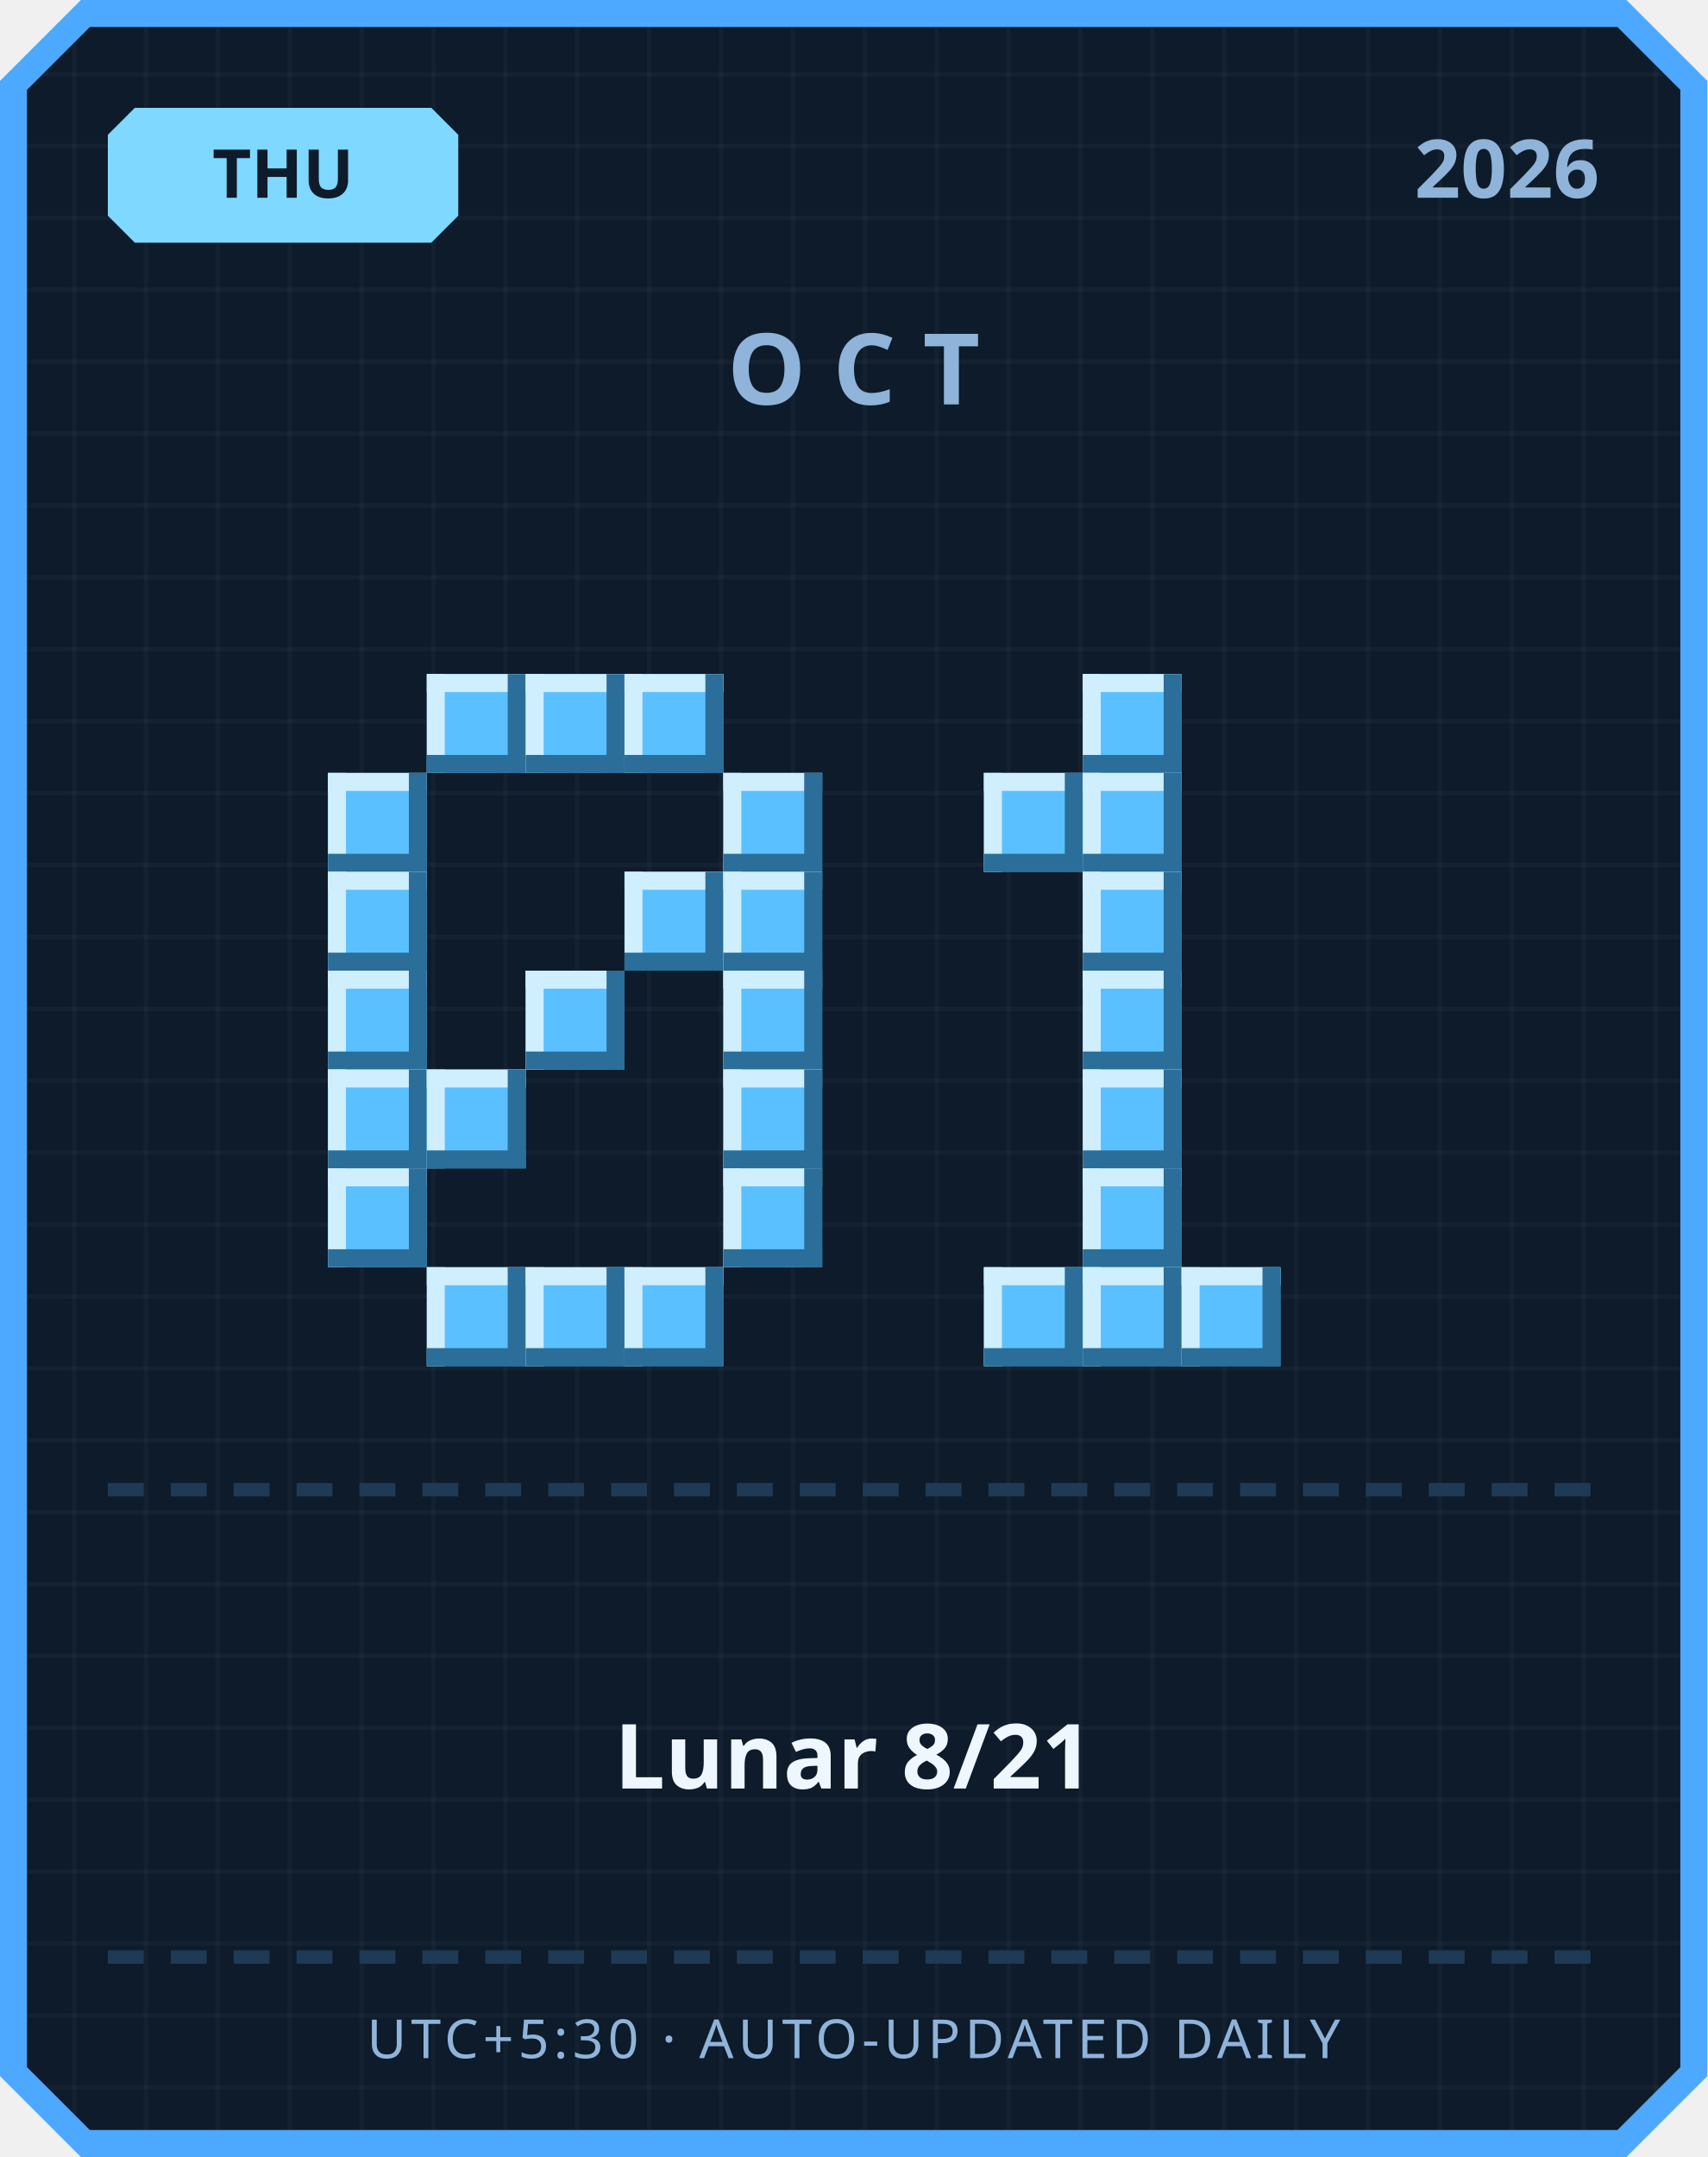
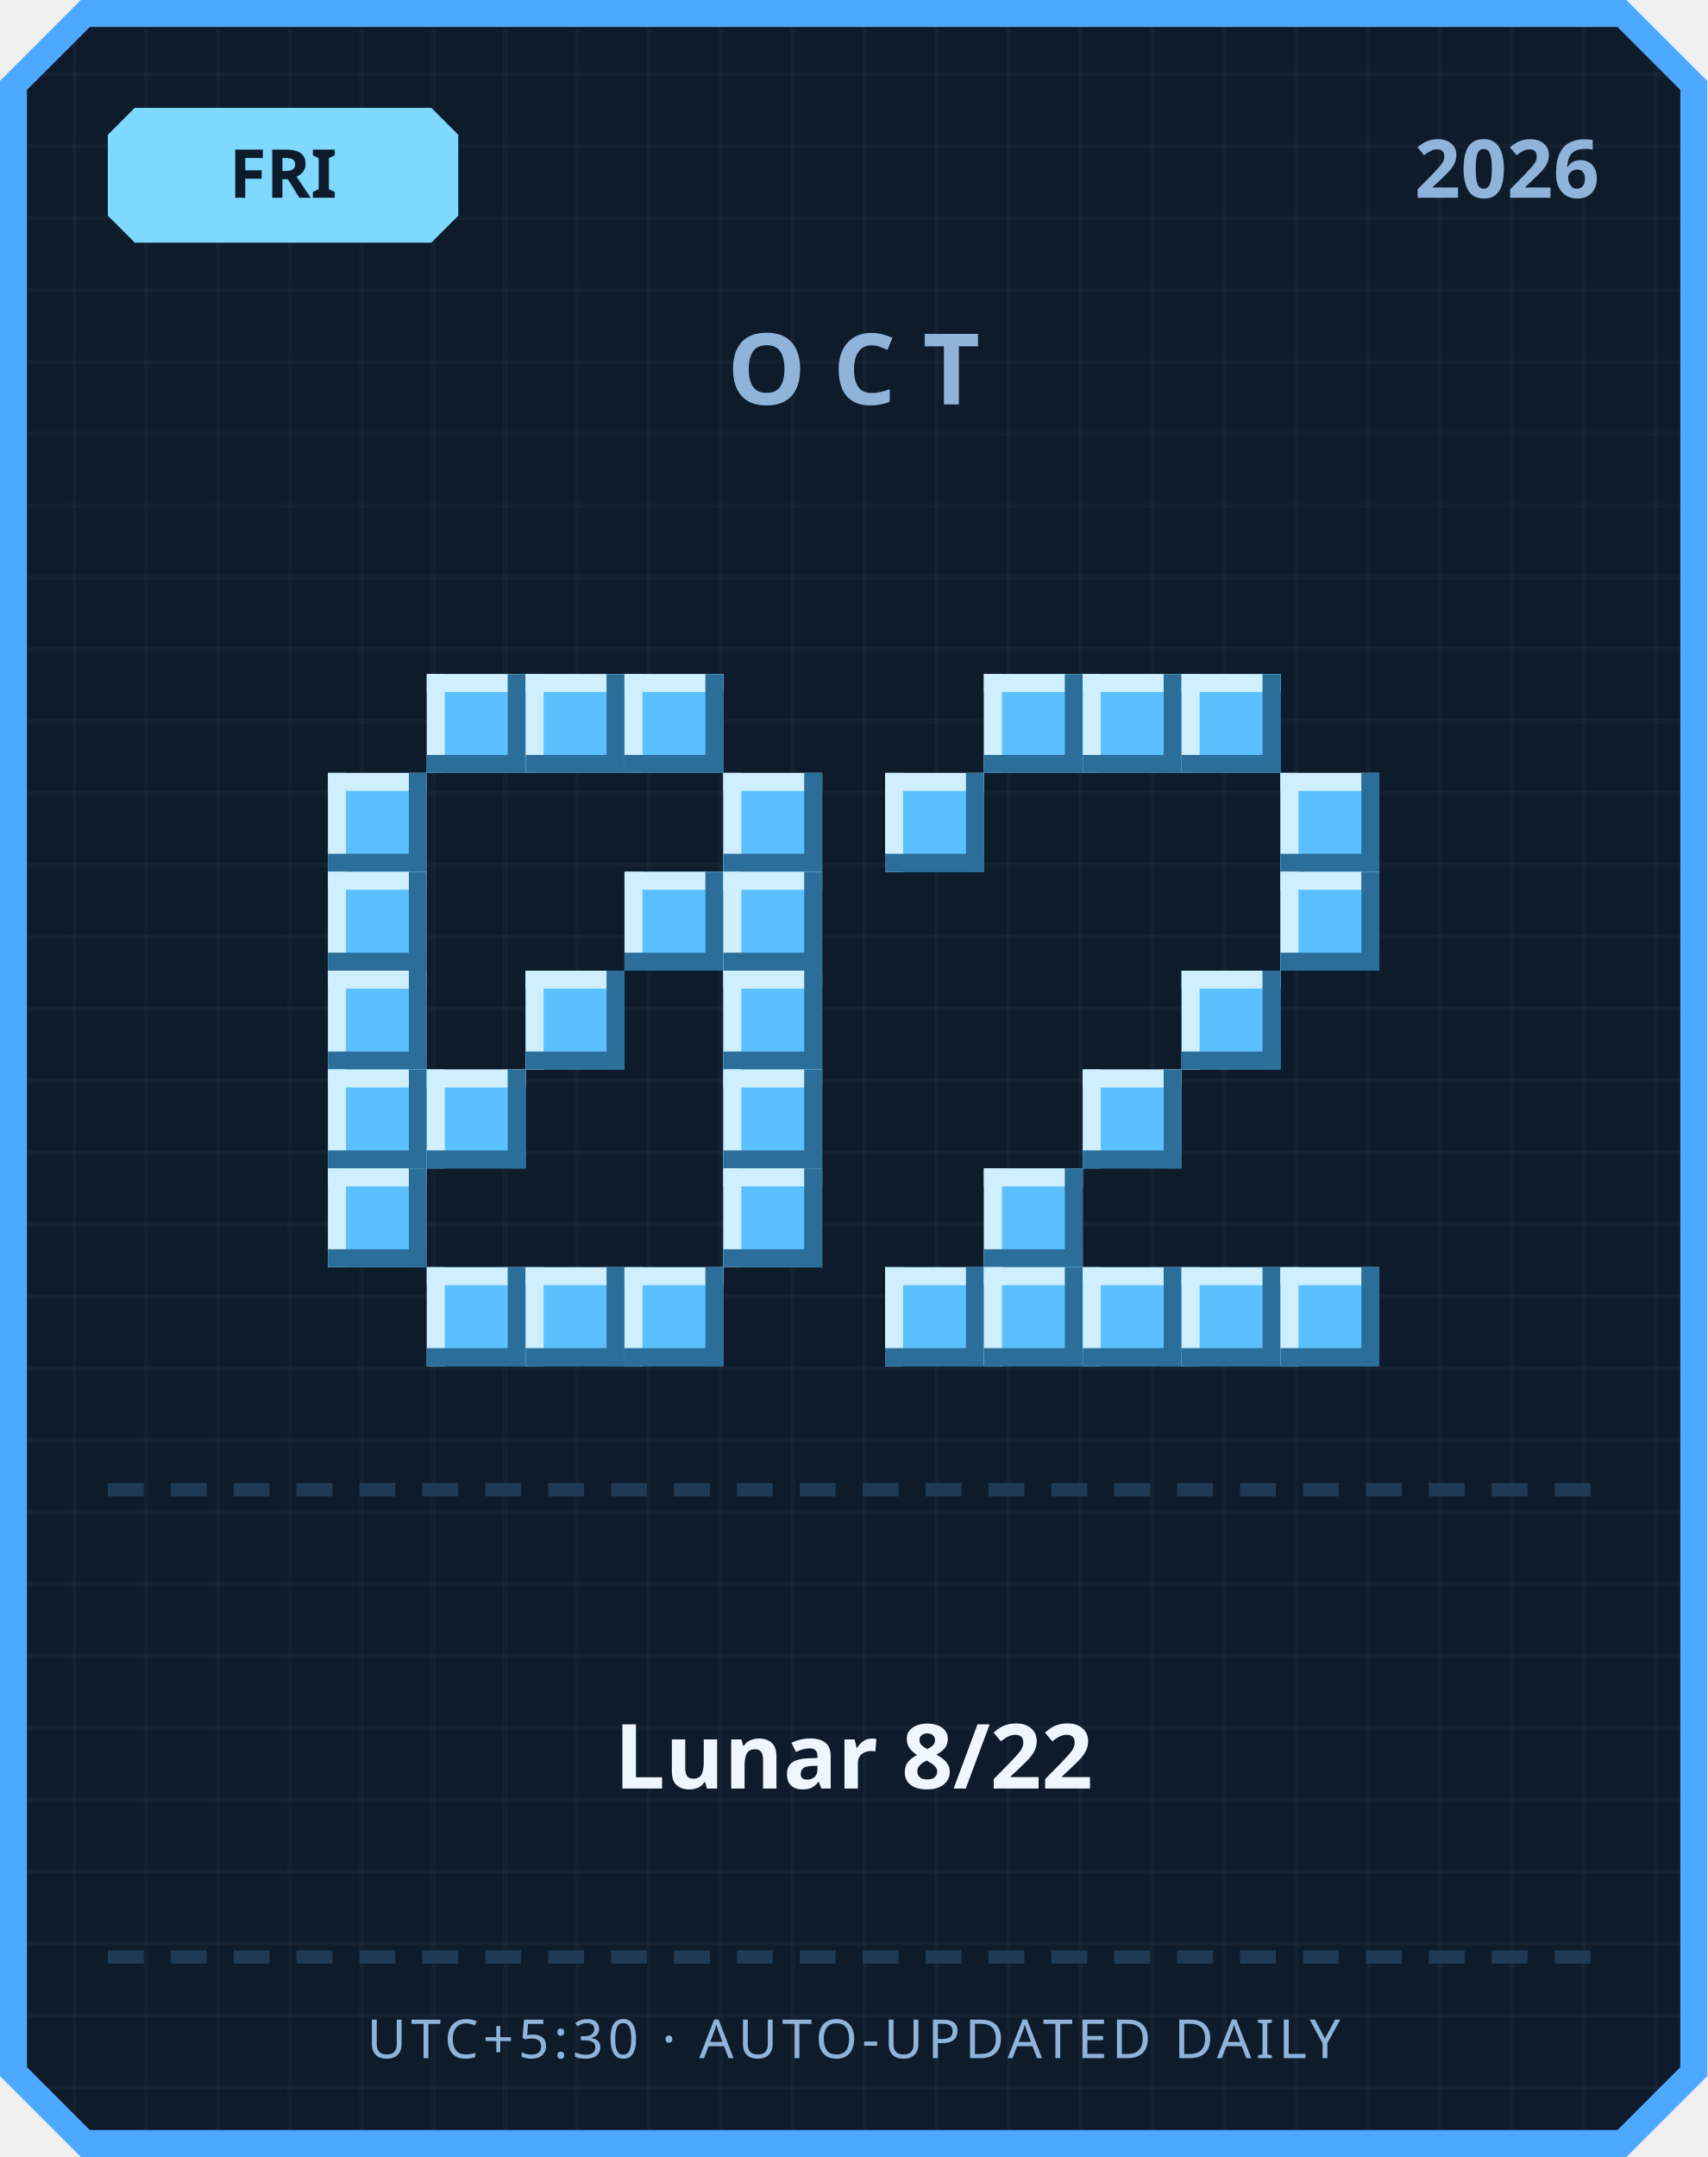
<svg xmlns="http://www.w3.org/2000/svg" width="380" height="480" viewBox="0 0 380 480">
  <defs>
    <pattern id="grid" width="16" height="16" patternUnits="userSpaceOnUse">
      <rect width="16" height="16" fill="#0d1b2a" />
      <rect width="1" height="16" fill="#ffffff" opacity="0.03" />
      <rect width="16" height="1" fill="#ffffff" opacity="0.03" />
    </pattern>
  </defs>
  <path d="M 18,0 L 362,0 L 380,18 L 380,462 L 362,480 L 18,480 L 0,462 L 0,18 Z" fill="#4da8ff" />
  <path d="M 20,6 L 360,6 L 374,20 L 374,460 L 360,474 L 20,474 L 6,460 L 6,20 Z" fill="url(#grid)" />
  <path d="M 30,24 L 96,24 L 102,30 L 102,48 L 96,54 L 30,54 L 24,48 L 24,30 Z" fill="#7fd8ff" />
-   <text x="63" y="44" text-anchor="middle" font-family="'Segoe UI', sans-serif" font-size="15" font-weight="700" fill="#0d1b2a">THU</text>
+   <text x="63" y="44" text-anchor="middle" font-family="'Segoe UI', sans-serif" font-size="15" font-weight="700" fill="#0d1b2a">FRI</text>
  <text x="356" y="44" text-anchor="end" font-family="'Segoe UI', sans-serif" font-size="18" font-weight="700" fill="#8fb3d9">2026</text>
  <text x="190" y="90" text-anchor="middle" font-family="'Segoe UI', sans-serif" font-size="22" font-weight="700" letter-spacing="6" fill="#8fb3d9">OCT</text>
  <rect x="95" y="150" width="22" height="22" fill="#5bc0ff" />
  <rect x="95" y="150" width="22" height="4" fill="#cfefff" />
  <rect x="95" y="150" width="4" height="22" fill="#cfefff" />
  <rect x="95" y="168" width="22" height="4" fill="#2b6e99" />
  <rect x="113" y="150" width="4" height="22" fill="#2b6e99" />
  <rect x="117" y="150" width="22" height="22" fill="#5bc0ff" />
  <rect x="117" y="150" width="22" height="4" fill="#cfefff" />
  <rect x="117" y="150" width="4" height="22" fill="#cfefff" />
  <rect x="117" y="168" width="22" height="4" fill="#2b6e99" />
  <rect x="135" y="150" width="4" height="22" fill="#2b6e99" />
  <rect x="139" y="150" width="22" height="22" fill="#5bc0ff" />
  <rect x="139" y="150" width="22" height="4" fill="#cfefff" />
  <rect x="139" y="150" width="4" height="22" fill="#cfefff" />
  <rect x="139" y="168" width="22" height="4" fill="#2b6e99" />
  <rect x="157" y="150" width="4" height="22" fill="#2b6e99" />
  <rect x="73" y="172" width="22" height="22" fill="#5bc0ff" />
  <rect x="73" y="172" width="22" height="4" fill="#cfefff" />
  <rect x="73" y="172" width="4" height="22" fill="#cfefff" />
  <rect x="73" y="190" width="22" height="4" fill="#2b6e99" />
  <rect x="91" y="172" width="4" height="22" fill="#2b6e99" />
  <rect x="161" y="172" width="22" height="22" fill="#5bc0ff" />
  <rect x="161" y="172" width="22" height="4" fill="#cfefff" />
  <rect x="161" y="172" width="4" height="22" fill="#cfefff" />
  <rect x="161" y="190" width="22" height="4" fill="#2b6e99" />
  <rect x="179" y="172" width="4" height="22" fill="#2b6e99" />
  <rect x="73" y="194" width="22" height="22" fill="#5bc0ff" />
  <rect x="73" y="194" width="22" height="4" fill="#cfefff" />
  <rect x="73" y="194" width="4" height="22" fill="#cfefff" />
  <rect x="73" y="212" width="22" height="4" fill="#2b6e99" />
  <rect x="91" y="194" width="4" height="22" fill="#2b6e99" />
  <rect x="139" y="194" width="22" height="22" fill="#5bc0ff" />
  <rect x="139" y="194" width="22" height="4" fill="#cfefff" />
  <rect x="139" y="194" width="4" height="22" fill="#cfefff" />
  <rect x="139" y="212" width="22" height="4" fill="#2b6e99" />
  <rect x="157" y="194" width="4" height="22" fill="#2b6e99" />
  <rect x="161" y="194" width="22" height="22" fill="#5bc0ff" />
  <rect x="161" y="194" width="22" height="4" fill="#cfefff" />
  <rect x="161" y="194" width="4" height="22" fill="#cfefff" />
  <rect x="161" y="212" width="22" height="4" fill="#2b6e99" />
  <rect x="179" y="194" width="4" height="22" fill="#2b6e99" />
  <rect x="73" y="216" width="22" height="22" fill="#5bc0ff" />
  <rect x="73" y="216" width="22" height="4" fill="#cfefff" />
  <rect x="73" y="216" width="4" height="22" fill="#cfefff" />
  <rect x="73" y="234" width="22" height="4" fill="#2b6e99" />
  <rect x="91" y="216" width="4" height="22" fill="#2b6e99" />
  <rect x="117" y="216" width="22" height="22" fill="#5bc0ff" />
  <rect x="117" y="216" width="22" height="4" fill="#cfefff" />
  <rect x="117" y="216" width="4" height="22" fill="#cfefff" />
  <rect x="117" y="234" width="22" height="4" fill="#2b6e99" />
  <rect x="135" y="216" width="4" height="22" fill="#2b6e99" />
  <rect x="161" y="216" width="22" height="22" fill="#5bc0ff" />
  <rect x="161" y="216" width="22" height="4" fill="#cfefff" />
  <rect x="161" y="216" width="4" height="22" fill="#cfefff" />
  <rect x="161" y="234" width="22" height="4" fill="#2b6e99" />
  <rect x="179" y="216" width="4" height="22" fill="#2b6e99" />
  <rect x="73" y="238" width="22" height="22" fill="#5bc0ff" />
  <rect x="73" y="238" width="22" height="4" fill="#cfefff" />
  <rect x="73" y="238" width="4" height="22" fill="#cfefff" />
  <rect x="73" y="256" width="22" height="4" fill="#2b6e99" />
  <rect x="91" y="238" width="4" height="22" fill="#2b6e99" />
  <rect x="95" y="238" width="22" height="22" fill="#5bc0ff" />
  <rect x="95" y="238" width="22" height="4" fill="#cfefff" />
  <rect x="95" y="238" width="4" height="22" fill="#cfefff" />
  <rect x="95" y="256" width="22" height="4" fill="#2b6e99" />
  <rect x="113" y="238" width="4" height="22" fill="#2b6e99" />
  <rect x="161" y="238" width="22" height="22" fill="#5bc0ff" />
  <rect x="161" y="238" width="22" height="4" fill="#cfefff" />
  <rect x="161" y="238" width="4" height="22" fill="#cfefff" />
  <rect x="161" y="256" width="22" height="4" fill="#2b6e99" />
  <rect x="179" y="238" width="4" height="22" fill="#2b6e99" />
  <rect x="73" y="260" width="22" height="22" fill="#5bc0ff" />
  <rect x="73" y="260" width="22" height="4" fill="#cfefff" />
  <rect x="73" y="260" width="4" height="22" fill="#cfefff" />
  <rect x="73" y="278" width="22" height="4" fill="#2b6e99" />
  <rect x="91" y="260" width="4" height="22" fill="#2b6e99" />
  <rect x="161" y="260" width="22" height="22" fill="#5bc0ff" />
  <rect x="161" y="260" width="22" height="4" fill="#cfefff" />
  <rect x="161" y="260" width="4" height="22" fill="#cfefff" />
  <rect x="161" y="278" width="22" height="4" fill="#2b6e99" />
  <rect x="179" y="260" width="4" height="22" fill="#2b6e99" />
  <rect x="95" y="282" width="22" height="22" fill="#5bc0ff" />
  <rect x="95" y="282" width="22" height="4" fill="#cfefff" />
  <rect x="95" y="282" width="4" height="22" fill="#cfefff" />
  <rect x="95" y="300" width="22" height="4" fill="#2b6e99" />
  <rect x="113" y="282" width="4" height="22" fill="#2b6e99" />
  <rect x="117" y="282" width="22" height="22" fill="#5bc0ff" />
  <rect x="117" y="282" width="22" height="4" fill="#cfefff" />
  <rect x="117" y="282" width="4" height="22" fill="#cfefff" />
  <rect x="117" y="300" width="22" height="4" fill="#2b6e99" />
  <rect x="135" y="282" width="4" height="22" fill="#2b6e99" />
  <rect x="139" y="282" width="22" height="22" fill="#5bc0ff" />
  <rect x="139" y="282" width="22" height="4" fill="#cfefff" />
  <rect x="139" y="282" width="4" height="22" fill="#cfefff" />
  <rect x="139" y="300" width="22" height="4" fill="#2b6e99" />
  <rect x="157" y="282" width="4" height="22" fill="#2b6e99" />
+   <rect x="219" y="150" width="22" height="22" fill="#5bc0ff" />
+   <rect x="219" y="150" width="22" height="4" fill="#cfefff" />
+   <rect x="219" y="150" width="4" height="22" fill="#cfefff" />
+   <rect x="219" y="168" width="22" height="4" fill="#2b6e99" />
+   <rect x="237" y="150" width="4" height="22" fill="#2b6e99" />
  <rect x="241" y="150" width="22" height="22" fill="#5bc0ff" />
  <rect x="241" y="150" width="22" height="4" fill="#cfefff" />
  <rect x="241" y="150" width="4" height="22" fill="#cfefff" />
  <rect x="241" y="168" width="22" height="4" fill="#2b6e99" />
  <rect x="259" y="150" width="4" height="22" fill="#2b6e99" />
-   <rect x="219" y="172" width="22" height="22" fill="#5bc0ff" />
-   <rect x="219" y="172" width="22" height="4" fill="#cfefff" />
-   <rect x="219" y="172" width="4" height="22" fill="#cfefff" />
-   <rect x="219" y="190" width="22" height="4" fill="#2b6e99" />
-   <rect x="237" y="172" width="4" height="22" fill="#2b6e99" />
-   <rect x="241" y="172" width="22" height="22" fill="#5bc0ff" />
-   <rect x="241" y="172" width="22" height="4" fill="#cfefff" />
-   <rect x="241" y="172" width="4" height="22" fill="#cfefff" />
-   <rect x="241" y="190" width="22" height="4" fill="#2b6e99" />
-   <rect x="259" y="172" width="4" height="22" fill="#2b6e99" />
-   <rect x="241" y="194" width="22" height="22" fill="#5bc0ff" />
-   <rect x="241" y="194" width="22" height="4" fill="#cfefff" />
-   <rect x="241" y="194" width="4" height="22" fill="#cfefff" />
-   <rect x="241" y="212" width="22" height="4" fill="#2b6e99" />
-   <rect x="259" y="194" width="4" height="22" fill="#2b6e99" />
-   <rect x="241" y="216" width="22" height="22" fill="#5bc0ff" />
-   <rect x="241" y="216" width="22" height="4" fill="#cfefff" />
-   <rect x="241" y="216" width="4" height="22" fill="#cfefff" />
-   <rect x="241" y="234" width="22" height="4" fill="#2b6e99" />
-   <rect x="259" y="216" width="4" height="22" fill="#2b6e99" />
+   <rect x="263" y="150" width="22" height="22" fill="#5bc0ff" />
+   <rect x="263" y="150" width="22" height="4" fill="#cfefff" />
+   <rect x="263" y="150" width="4" height="22" fill="#cfefff" />
+   <rect x="263" y="168" width="22" height="4" fill="#2b6e99" />
+   <rect x="281" y="150" width="4" height="22" fill="#2b6e99" />
+   <rect x="197" y="172" width="22" height="22" fill="#5bc0ff" />
+   <rect x="197" y="172" width="22" height="4" fill="#cfefff" />
+   <rect x="197" y="172" width="4" height="22" fill="#cfefff" />
+   <rect x="197" y="190" width="22" height="4" fill="#2b6e99" />
+   <rect x="215" y="172" width="4" height="22" fill="#2b6e99" />
+   <rect x="285" y="172" width="22" height="22" fill="#5bc0ff" />
+   <rect x="285" y="172" width="22" height="4" fill="#cfefff" />
+   <rect x="285" y="172" width="4" height="22" fill="#cfefff" />
+   <rect x="285" y="190" width="22" height="4" fill="#2b6e99" />
+   <rect x="303" y="172" width="4" height="22" fill="#2b6e99" />
+   <rect x="285" y="194" width="22" height="22" fill="#5bc0ff" />
+   <rect x="285" y="194" width="22" height="4" fill="#cfefff" />
+   <rect x="285" y="194" width="4" height="22" fill="#cfefff" />
+   <rect x="285" y="212" width="22" height="4" fill="#2b6e99" />
+   <rect x="303" y="194" width="4" height="22" fill="#2b6e99" />
+   <rect x="263" y="216" width="22" height="22" fill="#5bc0ff" />
+   <rect x="263" y="216" width="22" height="4" fill="#cfefff" />
+   <rect x="263" y="216" width="4" height="22" fill="#cfefff" />
+   <rect x="263" y="234" width="22" height="4" fill="#2b6e99" />
+   <rect x="281" y="216" width="4" height="22" fill="#2b6e99" />
  <rect x="241" y="238" width="22" height="22" fill="#5bc0ff" />
  <rect x="241" y="238" width="22" height="4" fill="#cfefff" />
  <rect x="241" y="238" width="4" height="22" fill="#cfefff" />
  <rect x="241" y="256" width="22" height="4" fill="#2b6e99" />
  <rect x="259" y="238" width="4" height="22" fill="#2b6e99" />
-   <rect x="241" y="260" width="22" height="22" fill="#5bc0ff" />
-   <rect x="241" y="260" width="22" height="4" fill="#cfefff" />
-   <rect x="241" y="260" width="4" height="22" fill="#cfefff" />
-   <rect x="241" y="278" width="22" height="4" fill="#2b6e99" />
-   <rect x="259" y="260" width="4" height="22" fill="#2b6e99" />
+   <rect x="219" y="260" width="22" height="22" fill="#5bc0ff" />
+   <rect x="219" y="260" width="22" height="4" fill="#cfefff" />
+   <rect x="219" y="260" width="4" height="22" fill="#cfefff" />
+   <rect x="219" y="278" width="22" height="4" fill="#2b6e99" />
+   <rect x="237" y="260" width="4" height="22" fill="#2b6e99" />
+   <rect x="197" y="282" width="22" height="22" fill="#5bc0ff" />
+   <rect x="197" y="282" width="22" height="4" fill="#cfefff" />
+   <rect x="197" y="282" width="4" height="22" fill="#cfefff" />
+   <rect x="197" y="300" width="22" height="4" fill="#2b6e99" />
+   <rect x="215" y="282" width="4" height="22" fill="#2b6e99" />
  <rect x="219" y="282" width="22" height="22" fill="#5bc0ff" />
  <rect x="219" y="282" width="22" height="4" fill="#cfefff" />
  <rect x="219" y="282" width="4" height="22" fill="#cfefff" />
  <rect x="219" y="300" width="22" height="4" fill="#2b6e99" />
  <rect x="237" y="282" width="4" height="22" fill="#2b6e99" />
  <rect x="241" y="282" width="22" height="22" fill="#5bc0ff" />
  <rect x="241" y="282" width="22" height="4" fill="#cfefff" />
  <rect x="241" y="282" width="4" height="22" fill="#cfefff" />
  <rect x="241" y="300" width="22" height="4" fill="#2b6e99" />
  <rect x="259" y="282" width="4" height="22" fill="#2b6e99" />
  <rect x="263" y="282" width="22" height="22" fill="#5bc0ff" />
  <rect x="263" y="282" width="22" height="4" fill="#cfefff" />
  <rect x="263" y="282" width="4" height="22" fill="#cfefff" />
  <rect x="263" y="300" width="22" height="4" fill="#2b6e99" />
  <rect x="281" y="282" width="4" height="22" fill="#2b6e99" />
+   <rect x="285" y="282" width="22" height="22" fill="#5bc0ff" />
+   <rect x="285" y="282" width="22" height="4" fill="#cfefff" />
+   <rect x="285" y="282" width="4" height="22" fill="#cfefff" />
+   <rect x="285" y="300" width="22" height="4" fill="#2b6e99" />
+   <rect x="303" y="282" width="4" height="22" fill="#2b6e99" />
  <rect x="24" y="330" width="8" height="3" fill="#1e3a54" />
  <rect x="38" y="330" width="8" height="3" fill="#1e3a54" />
  <rect x="52" y="330" width="8" height="3" fill="#1e3a54" />
  <rect x="66" y="330" width="8" height="3" fill="#1e3a54" />
  <rect x="80" y="330" width="8" height="3" fill="#1e3a54" />
  <rect x="94" y="330" width="8" height="3" fill="#1e3a54" />
  <rect x="108" y="330" width="8" height="3" fill="#1e3a54" />
  <rect x="122" y="330" width="8" height="3" fill="#1e3a54" />
  <rect x="136" y="330" width="8" height="3" fill="#1e3a54" />
  <rect x="150" y="330" width="8" height="3" fill="#1e3a54" />
  <rect x="164" y="330" width="8" height="3" fill="#1e3a54" />
  <rect x="178" y="330" width="8" height="3" fill="#1e3a54" />
  <rect x="192" y="330" width="8" height="3" fill="#1e3a54" />
  <rect x="206" y="330" width="8" height="3" fill="#1e3a54" />
  <rect x="220" y="330" width="8" height="3" fill="#1e3a54" />
  <rect x="234" y="330" width="8" height="3" fill="#1e3a54" />
  <rect x="248" y="330" width="8" height="3" fill="#1e3a54" />
  <rect x="262" y="330" width="8" height="3" fill="#1e3a54" />
  <rect x="276" y="330" width="8" height="3" fill="#1e3a54" />
  <rect x="290" y="330" width="8" height="3" fill="#1e3a54" />
  <rect x="304" y="330" width="8" height="3" fill="#1e3a54" />
  <rect x="318" y="330" width="8" height="3" fill="#1e3a54" />
  <rect x="332" y="330" width="8" height="3" fill="#1e3a54" />
  <rect x="346" y="330" width="8" height="3" fill="#1e3a54" />
-   <text x="190" y="398" text-anchor="middle" font-family="'Segoe UI', 'Microsoft JhengHei', sans-serif" font-size="20" font-weight="700" fill="#eef6ff">Lunar 8/21</text>
+   <text x="190" y="398" text-anchor="middle" font-family="'Segoe UI', 'Microsoft JhengHei', sans-serif" font-size="20" font-weight="700" fill="#eef6ff">Lunar 8/22</text>
  <rect x="24" y="434" width="8" height="3" fill="#1e3a54" />
  <rect x="38" y="434" width="8" height="3" fill="#1e3a54" />
  <rect x="52" y="434" width="8" height="3" fill="#1e3a54" />
  <rect x="66" y="434" width="8" height="3" fill="#1e3a54" />
  <rect x="80" y="434" width="8" height="3" fill="#1e3a54" />
  <rect x="94" y="434" width="8" height="3" fill="#1e3a54" />
  <rect x="108" y="434" width="8" height="3" fill="#1e3a54" />
  <rect x="122" y="434" width="8" height="3" fill="#1e3a54" />
  <rect x="136" y="434" width="8" height="3" fill="#1e3a54" />
  <rect x="150" y="434" width="8" height="3" fill="#1e3a54" />
  <rect x="164" y="434" width="8" height="3" fill="#1e3a54" />
  <rect x="178" y="434" width="8" height="3" fill="#1e3a54" />
  <rect x="192" y="434" width="8" height="3" fill="#1e3a54" />
  <rect x="206" y="434" width="8" height="3" fill="#1e3a54" />
  <rect x="220" y="434" width="8" height="3" fill="#1e3a54" />
  <rect x="234" y="434" width="8" height="3" fill="#1e3a54" />
  <rect x="248" y="434" width="8" height="3" fill="#1e3a54" />
  <rect x="262" y="434" width="8" height="3" fill="#1e3a54" />
  <rect x="276" y="434" width="8" height="3" fill="#1e3a54" />
  <rect x="290" y="434" width="8" height="3" fill="#1e3a54" />
  <rect x="304" y="434" width="8" height="3" fill="#1e3a54" />
  <rect x="318" y="434" width="8" height="3" fill="#1e3a54" />
  <rect x="332" y="434" width="8" height="3" fill="#1e3a54" />
  <rect x="346" y="434" width="8" height="3" fill="#1e3a54" />
  <text x="190" y="458" text-anchor="middle" font-family="'Segoe UI', sans-serif" font-size="12" letter-spacing="1" fill="#8fb3d9">UTC+5:30 · AUTO-UPDATED DAILY</text>
</svg>
